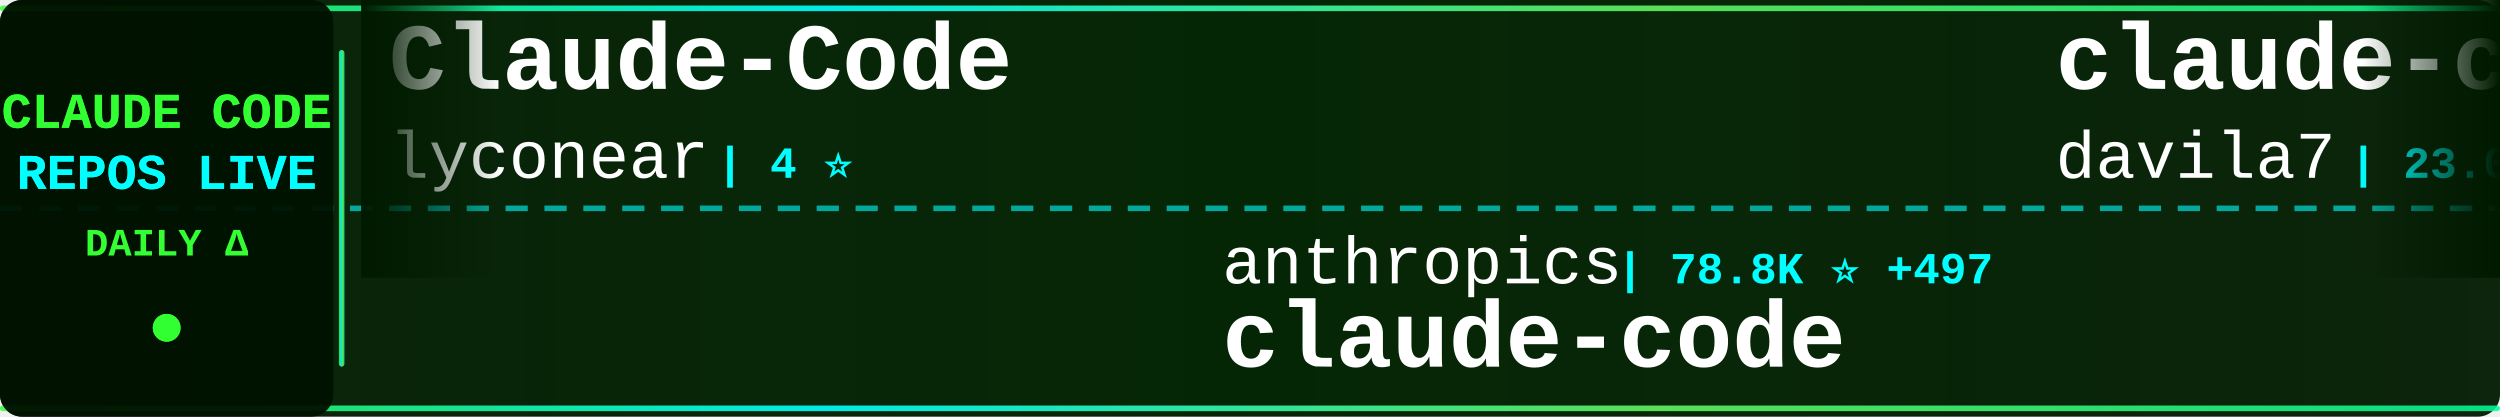
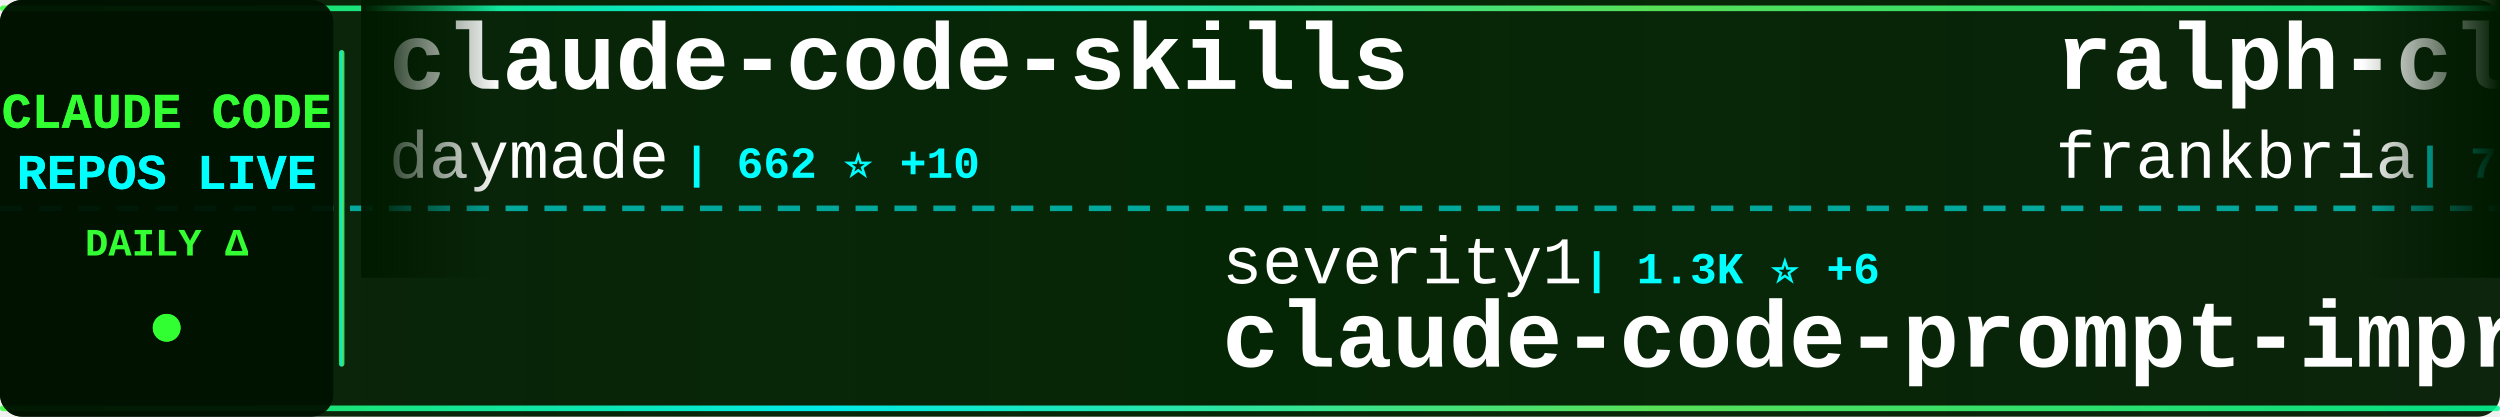
<svg xmlns="http://www.w3.org/2000/svg" width="900" height="150">
  <defs>
    <linearGradient id="tickerBg" x1="0%" y1="0%" x2="100%" y2="0%">
      <stop offset="0%" style="stop-color:#001a00;stop-opacity:0.95" />
      <stop offset="50%" style="stop-color:#002200;stop-opacity:0.98" />
      <stop offset="100%" style="stop-color:#001a00;stop-opacity:0.95" />
    </linearGradient>
    <linearGradient id="borderGrad" x1="0%" y1="0%" x2="100%" y2="0%">
      <stop offset="0%" style="stop-color:#33ff33;stop-opacity:0.85">
        <animate attributeName="stop-opacity" values="0.85;1;0.85" dur="2s" repeatCount="indefinite" />
      </stop>
      <stop offset="33%" style="stop-color:#00ffff;stop-opacity:0.9">
        <animate attributeName="stop-opacity" values="0.9;1;0.9" dur="2.2s" repeatCount="indefinite" />
      </stop>
      <stop offset="66%" style="stop-color:#66ff66;stop-opacity:0.85">
        <animate attributeName="stop-opacity" values="0.85;1;0.85" dur="1.8s" repeatCount="indefinite" />
      </stop>
      <stop offset="100%" style="stop-color:#00ff99;stop-opacity:0.85">
        <animate attributeName="stop-opacity" values="0.85;1;0.85" dur="2s" repeatCount="indefinite" />
      </stop>
    </linearGradient>
    <filter id="textGlow">
      <feGaussianBlur stdDeviation="0.1" result="coloredBlur" />
      <feMerge>
        <feMergeNode in="coloredBlur" />
        <feMergeNode in="SourceGraphic" />
      </feMerge>
    </filter>
    <filter id="metricGlow">
      <feGaussianBlur stdDeviation="0.2" result="coloredBlur" />
      <feMerge>
        <feMergeNode in="coloredBlur" />
        <feMergeNode in="SourceGraphic" />
      </feMerge>
    </filter>
    <linearGradient id="leftFade" x1="0%" y1="0%" x2="100%" y2="0%">
      <stop offset="0%" style="stop-color:#001a00;stop-opacity:1" />
      <stop offset="100%" style="stop-color:#001a00;stop-opacity:0" />
    </linearGradient>
    <linearGradient id="rightFade" x1="0%" y1="0%" x2="100%" y2="0%">
      <stop offset="0%" style="stop-color:#001a00;stop-opacity:0" />
      <stop offset="100%" style="stop-color:#001a00;stop-opacity:1" />
    </linearGradient>
  </defs>
  <rect width="900" height="150" fill="url(#tickerBg)" rx="8" />
  <rect x="0" y="2" width="900" height="2" fill="url(#borderGrad)" rx="1" />
  <rect x="0" y="146" width="900" height="2" fill="url(#borderGrad)" rx="1" />
  <line x1="0" y1="75" x2="900" y2="75" stroke="#00ffff" stroke-width="2" stroke-dasharray="8 6" opacity="0.6" />
  <rect x="0" y="0" width="120" height="150" fill="#001100" opacity="0.95" rx="8" />
  <text x="60" y="46" font-family="'Courier New', monospace" font-size="18" font-weight="bold" fill="#33ff33" text-anchor="middle" filter="url(#textGlow)">
    CLAUDE CODE
  </text>
  <text x="60" y="68" font-family="'Courier New', monospace" font-size="18" font-weight="bold" fill="#00ffff" text-anchor="middle" filter="url(#textGlow)">
    REPOS LIVE
  </text>
  <text x="60" y="92" font-family="'Courier New', monospace" font-size="14" font-weight="bold" fill="#33ff33" text-anchor="middle">
    DAILY Δ
  </text>
  <circle cx="60" cy="118" r="5" fill="#33ff33" filter="url(#metricGlow)">
    <animate attributeName="r" values="4;6;4" dur="1.5s" repeatCount="indefinite" />
    <animate attributeName="opacity" values="0.6;1;0.6" dur="1.5s" repeatCount="indefinite" />
  </circle>
  <rect x="122" y="18" width="2" height="114" fill="url(#borderGrad)" rx="1" />
  <clipPath id="tickerClip">
    <rect x="130" y="0" width="770" height="150" />
  </clipPath>
  <g clip-path="url(#tickerClip)">
    <g id="tickerItems">
      <animateTransform attributeName="transform" attributeType="XML" type="translate" from="0 0" to="-3000 0" dur="54s" repeatCount="indefinite" />
      <g transform="translate(0, 0)">
-         <text x="140" y="32" font-family="'Courier New', monospace" font-size="34" font-weight="bold" fill="#ffffff">Claude-Code</text>
-         <text x="140" y="64" font-family="'Courier New', monospace" font-size="24" font-weight="normal" fill="#ffffff" opacity="1.0">lyconear</text>
-         <text x="258" y="64" font-family="'Courier New', monospace" font-size="16" font-weight="bold" fill="#00ffff"> | 4 ⭐</text>
+         <text x="140" y="32" font-family="'Courier New', monospace" font-size="34" font-weight="bold" fill="#ffffff">claude-code-skills</text>
+         <text x="140" y="64" font-family="'Courier New', monospace" font-size="24" font-weight="normal" fill="#ffffff" opacity="1.0">daymade</text>
+         <text x="246" y="64" font-family="'Courier New', monospace" font-size="16" font-weight="bold" fill="#00ffff"> | 662 ⭐ +10</text>
      </g>
      <g transform="translate(300, 0)">
-         <text x="140" y="102" font-family="'Courier New', monospace" font-size="24" font-weight="normal" fill="#ffffff" opacity="1.0">anthropics</text>
-         <text x="282" y="102" font-family="'Courier New', monospace" font-size="16" font-weight="bold" fill="#00ffff"> | 78.8K ⭐ +497</text>
-         <text x="140" y="132" font-family="'Courier New', monospace" font-size="34" font-weight="bold" fill="#ffffff">claude-code</text>
+         <text x="140" y="102" font-family="'Courier New', monospace" font-size="24" font-weight="normal" fill="#ffffff" opacity="1.0">severity1</text>
+         <text x="270" y="102" font-family="'Courier New', monospace" font-size="16" font-weight="bold" fill="#00ffff"> | 1.3K ⭐ +6</text>
+         <text x="140" y="132" font-family="'Courier New', monospace" font-size="34" font-weight="bold" fill="#ffffff">claude-code-prompt-impro...</text>
      </g>
      <g transform="translate(600, 0)">
-         <text x="140" y="32" font-family="'Courier New', monospace" font-size="34" font-weight="bold" fill="#ffffff">claude-code-templates</text>
-         <text x="140" y="64" font-family="'Courier New', monospace" font-size="24" font-weight="normal" fill="#ffffff" opacity="1.0">davila7</text>
-         <text x="246" y="64" font-family="'Courier New', monospace" font-size="16" font-weight="bold" fill="#00ffff"> | 23.0K ⭐ +63</text>
+         <text x="140" y="32" font-family="'Courier New', monospace" font-size="34" font-weight="bold" fill="#ffffff">ralph-claude-code</text>
+         <text x="140" y="64" font-family="'Courier New', monospace" font-size="24" font-weight="normal" fill="#ffffff" opacity="1.0">frankbria</text>
+         <text x="270" y="64" font-family="'Courier New', monospace" font-size="16" font-weight="bold" fill="#00ffff"> | 7.9K ⭐ +43</text>
      </g>
      <g transform="translate(900, 0)">
-         <text x="140" y="102" font-family="'Courier New', monospace" font-size="24" font-weight="normal" fill="#ffffff" opacity="1.0">zhukunpenglinyutong</text>
-         <text x="390" y="102" font-family="'Courier New', monospace" font-size="16" font-weight="bold" fill="#00ffff"> | 1.8K ⭐ +77</text>
-         <text x="140" y="132" font-family="'Courier New', monospace" font-size="34" font-weight="bold" fill="#ffffff">idea-claude-code-gui</text>
+         <text x="140" y="102" font-family="'Courier New', monospace" font-size="24" font-weight="normal" fill="#ffffff" opacity="1.0">anthropics</text>
+         <text x="282" y="102" font-family="'Courier New', monospace" font-size="16" font-weight="bold" fill="#00ffff"> | 12.4K ⭐ +282</text>
+         <text x="140" y="132" font-family="'Courier New', monospace" font-size="34" font-weight="bold" fill="#ffffff">claude-plugins-official</text>
      </g>
      <g transform="translate(1200, 0)">
-         <text x="140" y="32" font-family="'Courier New', monospace" font-size="34" font-weight="bold" fill="#ffffff">nanoclaw</text>
-         <text x="140" y="64" font-family="'Courier New', monospace" font-size="24" font-weight="normal" fill="#ffffff" opacity="1.0">qwibitai</text>
-         <text x="258" y="64" font-family="'Courier New', monospace" font-size="16" font-weight="bold" fill="#00ffff"> | 23.6K ⭐ +355</text>
+         <text x="140" y="32" font-family="'Courier New', monospace" font-size="34" font-weight="bold" fill="#ffffff">awesome-claude-code-suba...</text>
+         <text x="140" y="64" font-family="'Courier New', monospace" font-size="24" font-weight="normal" fill="#ffffff" opacity="1.0">VoltAgent</text>
+         <text x="270" y="64" font-family="'Courier New', monospace" font-size="16" font-weight="bold" fill="#00ffff"> | 14.1K ⭐ +107</text>
      </g>
      <g transform="translate(1500, 0)">
-         <text x="140" y="102" font-family="'Courier New', monospace" font-size="24" font-weight="normal" fill="#ffffff" opacity="1.0">anthropics</text>
-         <text x="282" y="102" font-family="'Courier New', monospace" font-size="16" font-weight="bold" fill="#00ffff"> | 609 ⭐ +2</text>
-         <text x="140" y="132" font-family="'Courier New', monospace" font-size="34" font-weight="bold" fill="#ffffff">claude-code-base-action</text>
+         <text x="140" y="102" font-family="'Courier New', monospace" font-size="24" font-weight="normal" fill="#ffffff" opacity="1.0">affaan-m</text>
+         <text x="258" y="102" font-family="'Courier New', monospace" font-size="16" font-weight="bold" fill="#00ffff"> | 81.2K ⭐ +2.8K</text>
+         <text x="140" y="132" font-family="'Courier New', monospace" font-size="34" font-weight="bold" fill="#ffffff">everything-claude-code</text>
      </g>
      <g transform="translate(1800, 0)">
-         <text x="140" y="32" font-family="'Courier New', monospace" font-size="34" font-weight="bold" fill="#ffffff">opcode</text>
-         <text x="140" y="64" font-family="'Courier New', monospace" font-size="24" font-weight="normal" fill="#ffffff" opacity="1.0">winfunc</text>
-         <text x="246" y="64" font-family="'Courier New', monospace" font-size="16" font-weight="bold" fill="#00ffff"> | 21.0K ⭐ +19</text>
+         <text x="140" y="32" font-family="'Courier New', monospace" font-size="34" font-weight="bold" fill="#ffffff">claude-code-proxy</text>
+         <text x="140" y="64" font-family="'Courier New', monospace" font-size="24" font-weight="normal" fill="#ffffff" opacity="1.0">1rgs</text>
+         <text x="210" y="64" font-family="'Courier New', monospace" font-size="16" font-weight="bold" fill="#00ffff"> | 3.2K ⭐ +18</text>
      </g>
      <g transform="translate(2100, 0)">
-         <text x="140" y="102" font-family="'Courier New', monospace" font-size="24" font-weight="normal" fill="#ffffff" opacity="1.0">cixingguangming55555</text>
-         <text x="402" y="102" font-family="'Courier New', monospace" font-size="16" font-weight="bold" fill="#00ffff"> | 2.5K ⭐</text>
-         <text x="140" y="132" font-family="'Courier New', monospace" font-size="34" font-weight="bold" fill="#ffffff">wechat-bot</text>
+         <text x="140" y="102" font-family="'Courier New', monospace" font-size="24" font-weight="normal" fill="#ffffff" opacity="1.0">Piebald-AI</text>
+         <text x="282" y="102" font-family="'Courier New', monospace" font-size="16" font-weight="bold" fill="#00ffff"> | 6.0K ⭐ +57</text>
+         <text x="140" y="132" font-family="'Courier New', monospace" font-size="34" font-weight="bold" fill="#ffffff">claude-code-system-promp...</text>
      </g>
      <g transform="translate(2400, 0)">
-         <text x="140" y="32" font-family="'Courier New', monospace" font-size="34" font-weight="bold" fill="#ffffff">cc-switch</text>
-         <text x="140" y="64" font-family="'Courier New', monospace" font-size="24" font-weight="normal" fill="#ffffff" opacity="1.0">farion1231</text>
-         <text x="282" y="64" font-family="'Courier New', monospace" font-size="16" font-weight="bold" fill="#00ffff"> | 28.9K ⭐ +483</text>
+         <text x="140" y="32" font-family="'Courier New', monospace" font-size="34" font-weight="bold" fill="#ffffff">claude-code-docs</text>
+         <text x="140" y="64" font-family="'Courier New', monospace" font-size="24" font-weight="normal" fill="#ffffff" opacity="1.0">ericbuess</text>
+         <text x="270" y="64" font-family="'Courier New', monospace" font-size="16" font-weight="bold" fill="#00ffff"> | 737 ⭐ +4</text>
      </g>
      <g transform="translate(2700, 0)">
-         <text x="140" y="102" font-family="'Courier New', monospace" font-size="24" font-weight="normal" fill="#ffffff" opacity="1.0">ding113</text>
-         <text x="246" y="102" font-family="'Courier New', monospace" font-size="16" font-weight="bold" fill="#00ffff"> | 1.9K ⭐ +22</text>
-         <text x="140" y="132" font-family="'Courier New', monospace" font-size="34" font-weight="bold" fill="#ffffff">claude-code-hub</text>
+         <text x="140" y="102" font-family="'Courier New', monospace" font-size="24" font-weight="normal" fill="#ffffff" opacity="1.0">EveryInc</text>
+         <text x="258" y="102" font-family="'Courier New', monospace" font-size="16" font-weight="bold" fill="#00ffff"> | 10.5K ⭐ +53</text>
+         <text x="140" y="132" font-family="'Courier New', monospace" font-size="34" font-weight="bold" fill="#ffffff">compound-engineering-plu...</text>
      </g>
      <g transform="translate(3000, 0)">
-         <text x="140" y="32" font-family="'Courier New', monospace" font-size="34" font-weight="bold" fill="#ffffff">Claude-Code</text>
-         <text x="140" y="64" font-family="'Courier New', monospace" font-size="24" font-weight="normal" fill="#ffffff" opacity="1.0">lyconear</text>
-         <text x="258" y="64" font-family="'Courier New', monospace" font-size="16" font-weight="bold" fill="#00ffff"> | 4 ⭐</text>
+         <text x="140" y="32" font-family="'Courier New', monospace" font-size="34" font-weight="bold" fill="#ffffff">claude-code-skills</text>
+         <text x="140" y="64" font-family="'Courier New', monospace" font-size="24" font-weight="normal" fill="#ffffff" opacity="1.0">daymade</text>
+         <text x="246" y="64" font-family="'Courier New', monospace" font-size="16" font-weight="bold" fill="#00ffff"> | 662 ⭐ +10</text>
      </g>
      <g transform="translate(3300, 0)">
-         <text x="140" y="102" font-family="'Courier New', monospace" font-size="24" font-weight="normal" fill="#ffffff" opacity="1.0">anthropics</text>
-         <text x="282" y="102" font-family="'Courier New', monospace" font-size="16" font-weight="bold" fill="#00ffff"> | 78.8K ⭐ +497</text>
-         <text x="140" y="132" font-family="'Courier New', monospace" font-size="34" font-weight="bold" fill="#ffffff">claude-code</text>
+         <text x="140" y="102" font-family="'Courier New', monospace" font-size="24" font-weight="normal" fill="#ffffff" opacity="1.0">severity1</text>
+         <text x="270" y="102" font-family="'Courier New', monospace" font-size="16" font-weight="bold" fill="#00ffff"> | 1.3K ⭐ +6</text>
+         <text x="140" y="132" font-family="'Courier New', monospace" font-size="34" font-weight="bold" fill="#ffffff">claude-code-prompt-impro...</text>
      </g>
      <g transform="translate(3600, 0)">
-         <text x="140" y="32" font-family="'Courier New', monospace" font-size="34" font-weight="bold" fill="#ffffff">claude-code-templates</text>
-         <text x="140" y="64" font-family="'Courier New', monospace" font-size="24" font-weight="normal" fill="#ffffff" opacity="1.0">davila7</text>
-         <text x="246" y="64" font-family="'Courier New', monospace" font-size="16" font-weight="bold" fill="#00ffff"> | 23.0K ⭐ +63</text>
+         <text x="140" y="32" font-family="'Courier New', monospace" font-size="34" font-weight="bold" fill="#ffffff">ralph-claude-code</text>
+         <text x="140" y="64" font-family="'Courier New', monospace" font-size="24" font-weight="normal" fill="#ffffff" opacity="1.0">frankbria</text>
+         <text x="270" y="64" font-family="'Courier New', monospace" font-size="16" font-weight="bold" fill="#00ffff"> | 7.9K ⭐ +43</text>
      </g>
      <g transform="translate(3900, 0)">
-         <text x="140" y="102" font-family="'Courier New', monospace" font-size="24" font-weight="normal" fill="#ffffff" opacity="1.0">zhukunpenglinyutong</text>
-         <text x="390" y="102" font-family="'Courier New', monospace" font-size="16" font-weight="bold" fill="#00ffff"> | 1.8K ⭐ +77</text>
-         <text x="140" y="132" font-family="'Courier New', monospace" font-size="34" font-weight="bold" fill="#ffffff">idea-claude-code-gui</text>
+         <text x="140" y="102" font-family="'Courier New', monospace" font-size="24" font-weight="normal" fill="#ffffff" opacity="1.0">anthropics</text>
+         <text x="282" y="102" font-family="'Courier New', monospace" font-size="16" font-weight="bold" fill="#00ffff"> | 12.4K ⭐ +282</text>
+         <text x="140" y="132" font-family="'Courier New', monospace" font-size="34" font-weight="bold" fill="#ffffff">claude-plugins-official</text>
      </g>
    </g>
  </g>
  <rect x="130" y="0" width="50" height="100" fill="url(#leftFade)" />
  <rect x="850" y="0" width="50" height="100" fill="url(#rightFade)" />
</svg>
